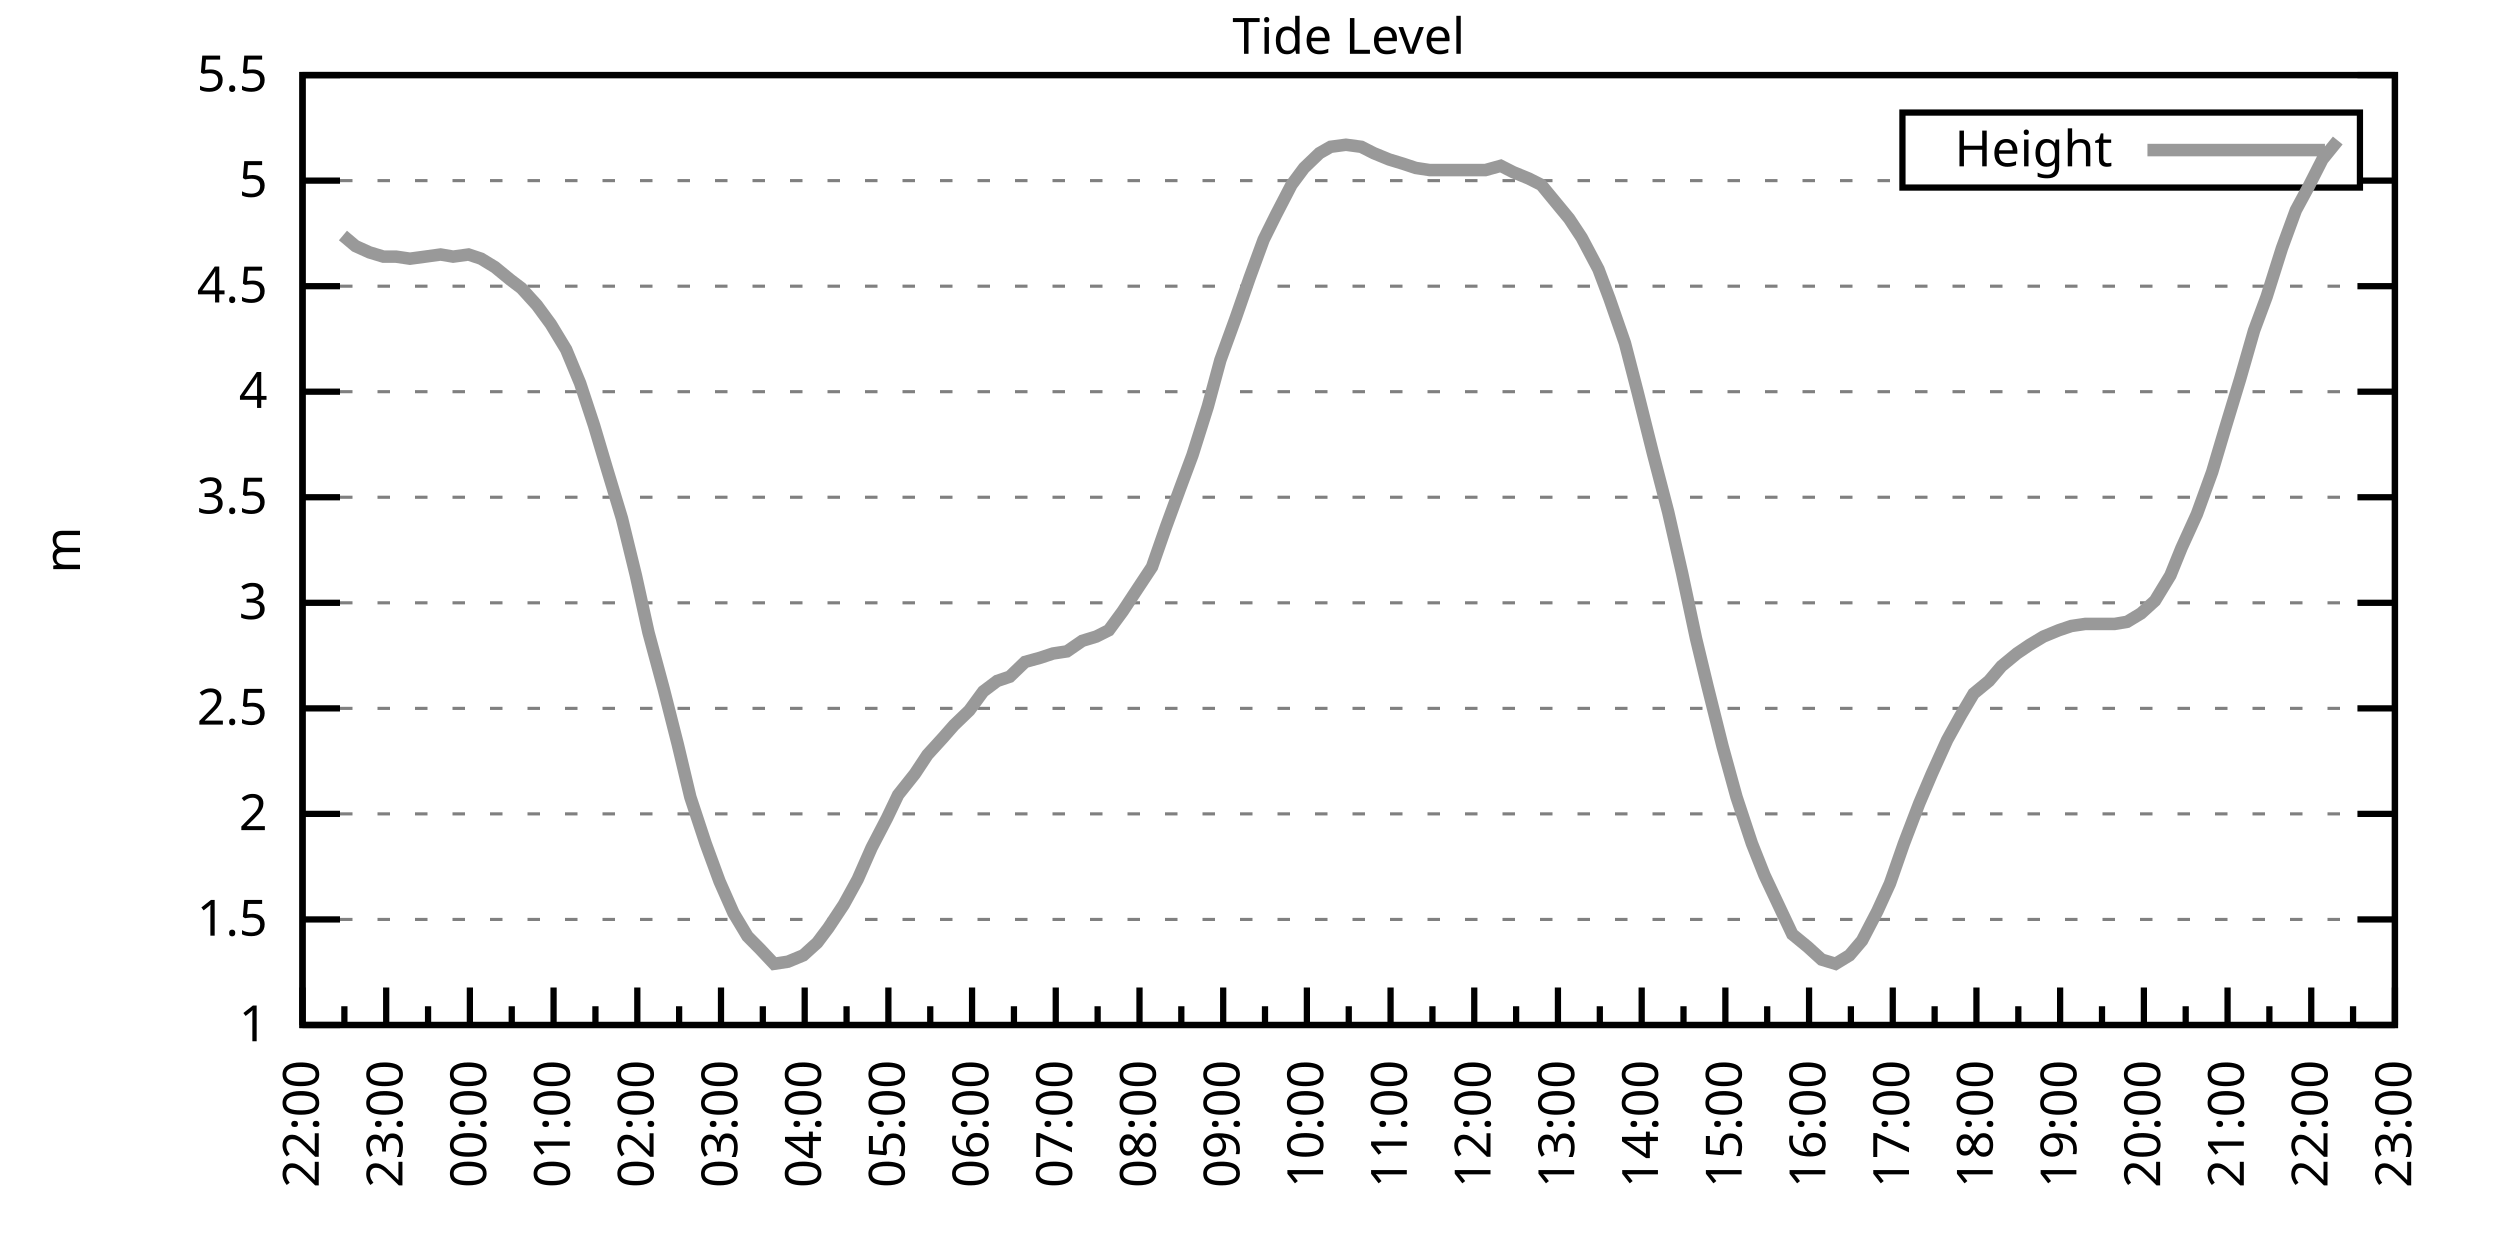
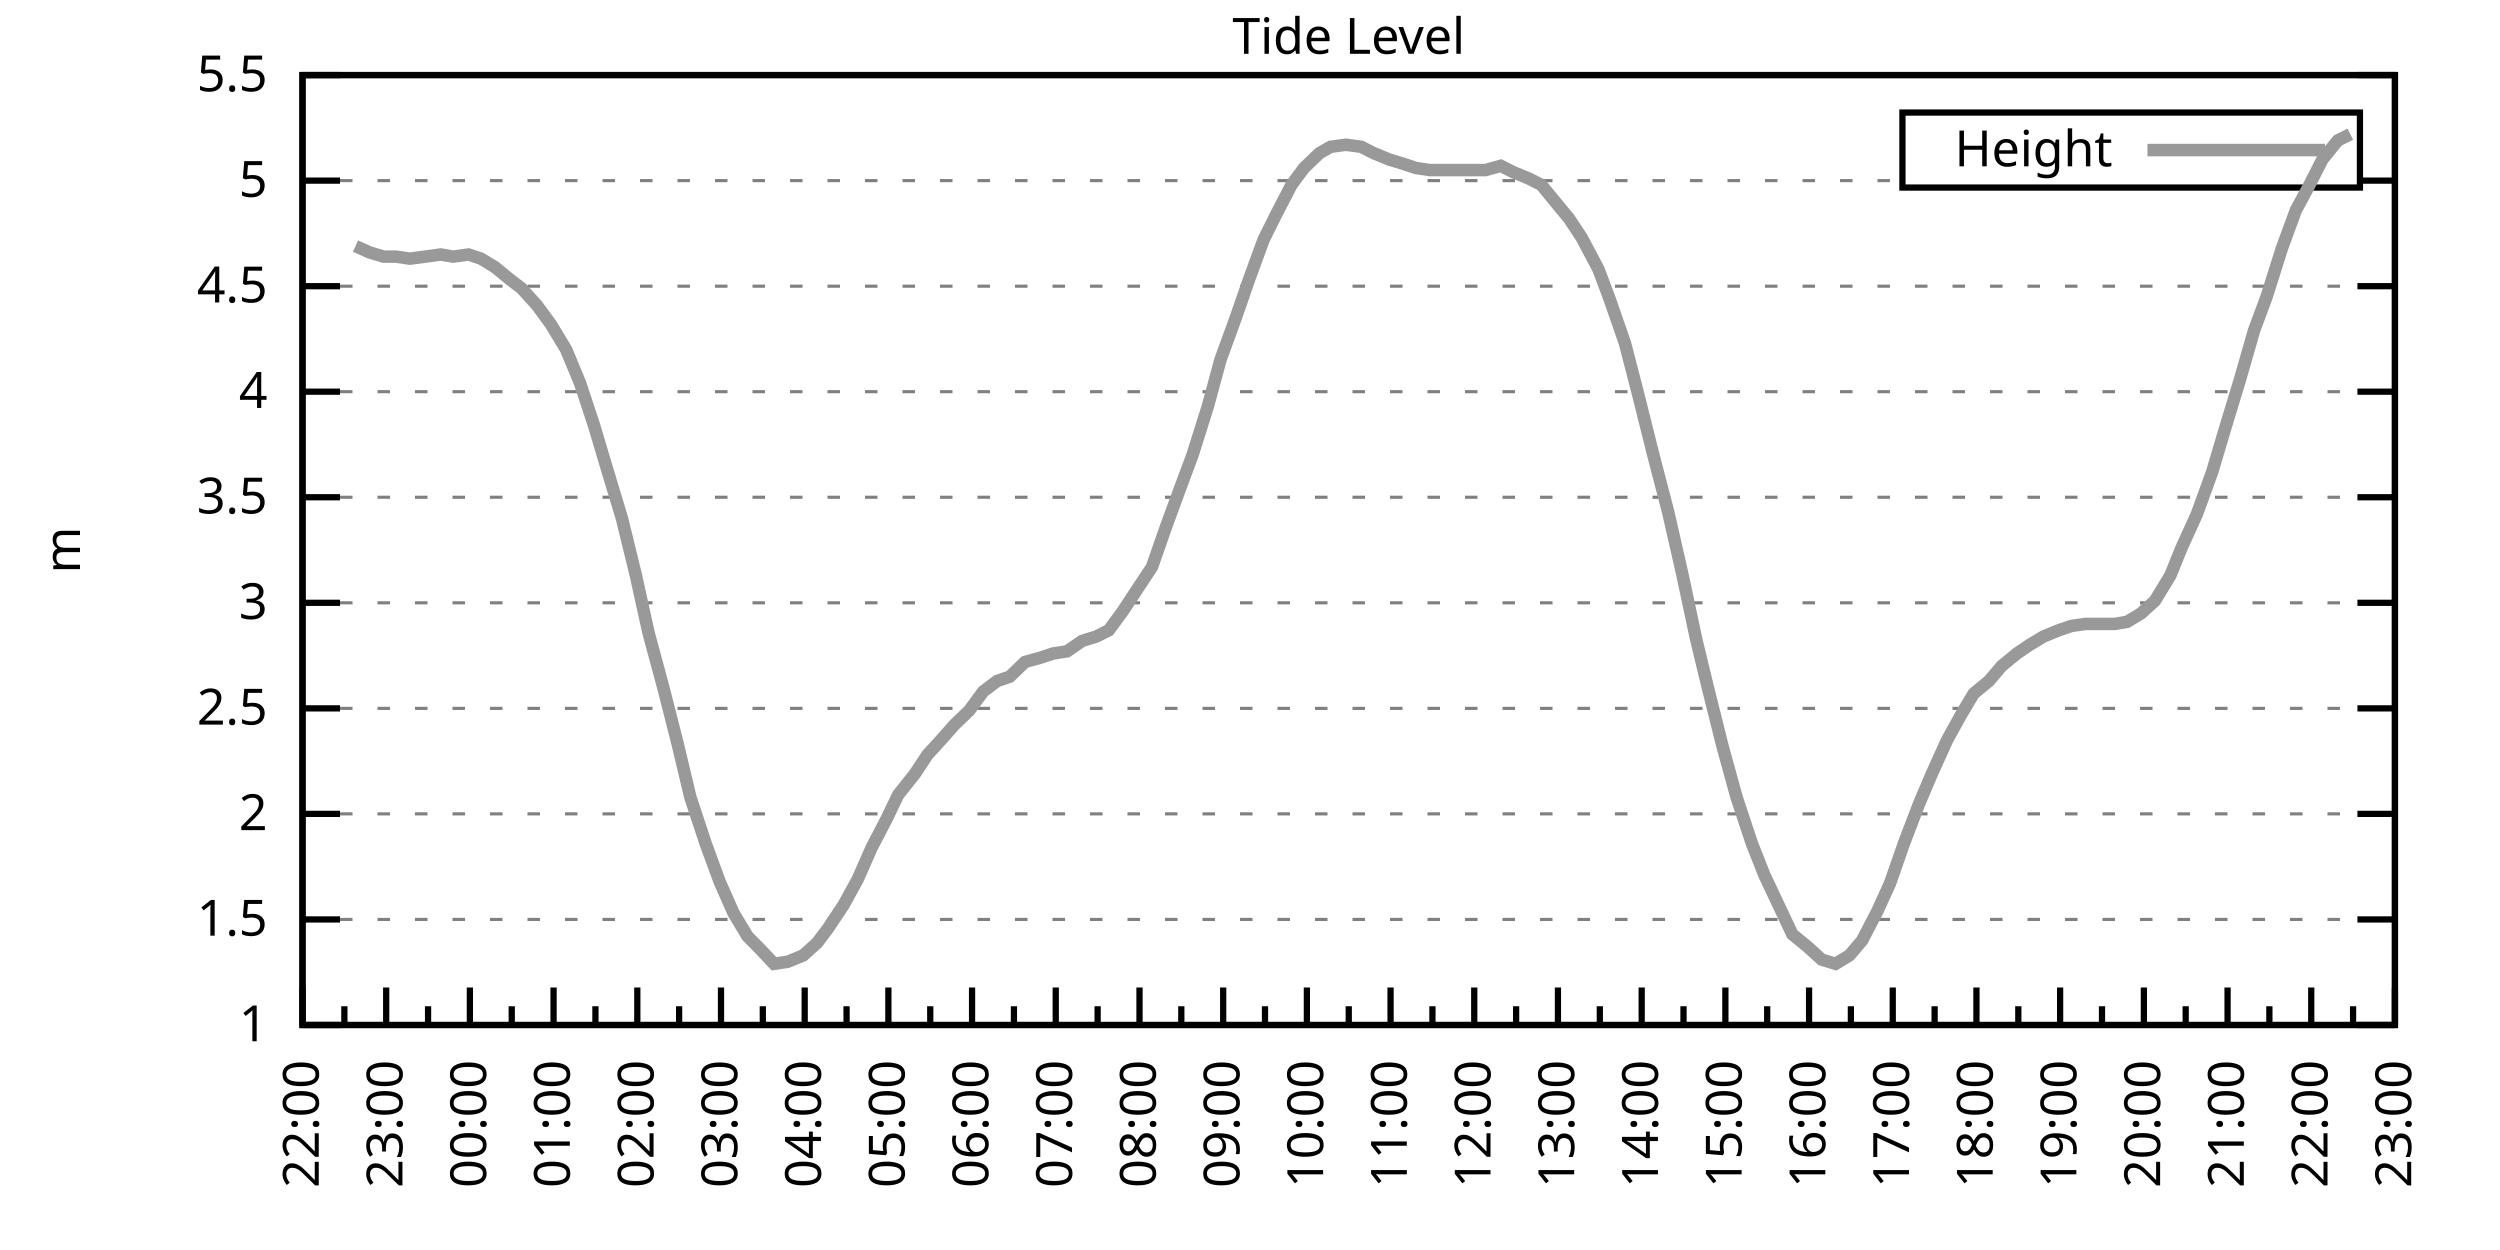
<svg xmlns="http://www.w3.org/2000/svg" xmlns:xlink="http://www.w3.org/1999/xlink" width="400" height="200" viewBox="0 0 400 200">
  <g id="gnuplot_canvas">
    <rect x="0" y="0" width="400" height="200" fill="none" />
    <defs>
      <circle id="gpDot" r="0.5" stroke-width="0.5" stroke="currentColor" />
      <path id="gpPt0" stroke-width="0.333" stroke="currentColor" d="M-1,0 h2 M0,-1 v2" />
      <path id="gpPt1" stroke-width="0.333" stroke="currentColor" d="M-1,-1 L1,1 M1,-1 L-1,1" />
      <path id="gpPt2" stroke-width="0.333" stroke="currentColor" d="M-1,0 L1,0 M0,-1 L0,1 M-1,-1 L1,1 M-1,1 L1,-1" />
      <rect id="gpPt3" stroke-width="0.333" stroke="currentColor" x="-1" y="-1" width="2" height="2" />
      <rect id="gpPt4" stroke-width="0.333" stroke="currentColor" fill="currentColor" x="-1" y="-1" width="2" height="2" />
      <circle id="gpPt5" stroke-width="0.333" stroke="currentColor" cx="0" cy="0" r="1" />
      <use xlink:href="#gpPt5" id="gpPt6" fill="currentColor" stroke="none" />
      <path id="gpPt7" stroke-width="0.333" stroke="currentColor" d="M0,-1.33 L-1.33,0.67 L1.33,0.67 z" />
      <use xlink:href="#gpPt7" id="gpPt8" fill="currentColor" stroke="none" />
      <use xlink:href="#gpPt7" id="gpPt9" stroke="currentColor" transform="rotate(180)" />
      <use xlink:href="#gpPt9" id="gpPt10" fill="currentColor" stroke="none" />
      <use xlink:href="#gpPt3" id="gpPt11" stroke="currentColor" transform="rotate(45)" />
      <use xlink:href="#gpPt11" id="gpPt12" fill="currentColor" stroke="none" />
      <path id="gpPt13" stroke-width="0.333" stroke="currentColor" d="M0,1.330 L1.265,0.411 L0.782,-1.067 L-0.782,-1.076 L-1.265,0.411 z" />
      <use xlink:href="#gpPt13" id="gpPt14" fill="currentColor" stroke="none" />
      <filter id="textbox" filterUnits="objectBoundingBox" x="0" y="0" height="1" width="1">
        <feFlood flood-color="white" flood-opacity="1" result="bgnd" />
        <feComposite in="SourceGraphic" in2="bgnd" operator="atop" />
      </filter>
      <filter id="greybox" filterUnits="objectBoundingBox" x="0" y="0" height="1" width="1">
        <feFlood flood-color="lightgrey" flood-opacity="1" result="grey" />
        <feComposite in="SourceGraphic" in2="grey" operator="atop" />
      </filter>
    </defs>
    <g fill="none" color="white" stroke="currentColor" stroke-width="1.00" stroke-linecap="butt" stroke-linejoin="miter">
</g>
    <g fill="none" color="black" stroke="currentColor" stroke-width="1.00" stroke-linecap="butt" stroke-linejoin="miter">
      <g stroke="none" shape-rendering="crispEdges">
        <polygon fill="rgb(255, 255, 255)" points="48.40,164.00 383.18,164.00 383.18,12.02 48.40,12.02 " />
      </g>
    </g>
    <g fill="none" color="black" stroke="currentColor" stroke-width="1.00" stroke-linecap="butt" stroke-linejoin="miter">
</g>
    <g fill="none" color="black" stroke="black" stroke-width="0.50" stroke-linecap="butt" stroke-linejoin="miter">
</g>
    <g fill="none" color="gray" stroke="currentColor" stroke-width="0.50" stroke-linecap="butt" stroke-linejoin="miter">
      <path stroke="gray" stroke-dasharray="2,4" class="gridline" d="M48.40,164.00 L383.19,164.00  " />
    </g>
    <g fill="none" color="gray" stroke="gray" stroke-width="1.00" stroke-linecap="butt" stroke-linejoin="miter">
</g>
    <g fill="none" color="black" stroke="currentColor" stroke-width="1.00" stroke-linecap="butt" stroke-linejoin="miter">
      <path stroke="black" d="M48.40,164.00 L54.40,164.00 M383.19,164.00 L377.19,164.00  " />
      <g transform="translate(42.80,166.60)" stroke="none" fill="black" font-family="Sans" font-size="8.00" text-anchor="end">
        <text>
          <tspan font-family="Sans"> 1</tspan>
        </text>
      </g>
    </g>
    <g fill="none" color="black" stroke="currentColor" stroke-width="1.00" stroke-linecap="butt" stroke-linejoin="miter">
</g>
    <g fill="none" color="black" stroke="black" stroke-width="0.50" stroke-linecap="butt" stroke-linejoin="miter">
</g>
    <g fill="none" color="gray" stroke="currentColor" stroke-width="0.50" stroke-linecap="butt" stroke-linejoin="miter">
      <path stroke="gray" stroke-dasharray="2,4" class="gridline" d="M48.40,147.11 L383.19,147.11  " />
    </g>
    <g fill="none" color="gray" stroke="gray" stroke-width="1.00" stroke-linecap="butt" stroke-linejoin="miter">
</g>
    <g fill="none" color="black" stroke="currentColor" stroke-width="1.00" stroke-linecap="butt" stroke-linejoin="miter">
      <path stroke="black" d="M48.40,147.11 L54.40,147.11 M383.19,147.11 L377.19,147.11  " />
      <g transform="translate(42.80,149.71)" stroke="none" fill="black" font-family="Sans" font-size="8.00" text-anchor="end">
        <text>
          <tspan font-family="Sans"> 1.5</tspan>
        </text>
      </g>
    </g>
    <g fill="none" color="black" stroke="currentColor" stroke-width="1.00" stroke-linecap="butt" stroke-linejoin="miter">
</g>
    <g fill="none" color="black" stroke="black" stroke-width="0.50" stroke-linecap="butt" stroke-linejoin="miter">
</g>
    <g fill="none" color="gray" stroke="currentColor" stroke-width="0.50" stroke-linecap="butt" stroke-linejoin="miter">
      <path stroke="gray" stroke-dasharray="2,4" class="gridline" d="M48.40,130.22 L383.19,130.22  " />
    </g>
    <g fill="none" color="gray" stroke="gray" stroke-width="1.00" stroke-linecap="butt" stroke-linejoin="miter">
</g>
    <g fill="none" color="black" stroke="currentColor" stroke-width="1.00" stroke-linecap="butt" stroke-linejoin="miter">
      <path stroke="black" d="M48.40,130.22 L54.40,130.22 M383.19,130.22 L377.19,130.22  " />
      <g transform="translate(42.80,132.82)" stroke="none" fill="black" font-family="Sans" font-size="8.00" text-anchor="end">
        <text>
          <tspan font-family="Sans"> 2</tspan>
        </text>
      </g>
    </g>
    <g fill="none" color="black" stroke="currentColor" stroke-width="1.00" stroke-linecap="butt" stroke-linejoin="miter">
</g>
    <g fill="none" color="black" stroke="black" stroke-width="0.50" stroke-linecap="butt" stroke-linejoin="miter">
</g>
    <g fill="none" color="gray" stroke="currentColor" stroke-width="0.50" stroke-linecap="butt" stroke-linejoin="miter">
      <path stroke="gray" stroke-dasharray="2,4" class="gridline" d="M48.40,113.34 L383.19,113.34  " />
    </g>
    <g fill="none" color="gray" stroke="gray" stroke-width="1.00" stroke-linecap="butt" stroke-linejoin="miter">
</g>
    <g fill="none" color="black" stroke="currentColor" stroke-width="1.00" stroke-linecap="butt" stroke-linejoin="miter">
      <path stroke="black" d="M48.40,113.34 L54.40,113.34 M383.19,113.34 L377.19,113.34  " />
      <g transform="translate(42.80,115.94)" stroke="none" fill="black" font-family="Sans" font-size="8.00" text-anchor="end">
        <text>
          <tspan font-family="Sans"> 2.5</tspan>
        </text>
      </g>
    </g>
    <g fill="none" color="black" stroke="currentColor" stroke-width="1.00" stroke-linecap="butt" stroke-linejoin="miter">
</g>
    <g fill="none" color="black" stroke="black" stroke-width="0.50" stroke-linecap="butt" stroke-linejoin="miter">
</g>
    <g fill="none" color="gray" stroke="currentColor" stroke-width="0.50" stroke-linecap="butt" stroke-linejoin="miter">
      <path stroke="gray" stroke-dasharray="2,4" class="gridline" d="M48.40,96.45 L383.19,96.45  " />
    </g>
    <g fill="none" color="gray" stroke="gray" stroke-width="1.00" stroke-linecap="butt" stroke-linejoin="miter">
</g>
    <g fill="none" color="black" stroke="currentColor" stroke-width="1.00" stroke-linecap="butt" stroke-linejoin="miter">
      <path stroke="black" d="M48.40,96.45 L54.40,96.45 M383.19,96.45 L377.19,96.45  " />
      <g transform="translate(42.80,99.05)" stroke="none" fill="black" font-family="Sans" font-size="8.00" text-anchor="end">
        <text>
          <tspan font-family="Sans"> 3</tspan>
        </text>
      </g>
    </g>
    <g fill="none" color="black" stroke="currentColor" stroke-width="1.00" stroke-linecap="butt" stroke-linejoin="miter">
</g>
    <g fill="none" color="black" stroke="black" stroke-width="0.50" stroke-linecap="butt" stroke-linejoin="miter">
</g>
    <g fill="none" color="gray" stroke="currentColor" stroke-width="0.50" stroke-linecap="butt" stroke-linejoin="miter">
      <path stroke="gray" stroke-dasharray="2,4" class="gridline" d="M48.40,79.56 L383.19,79.56  " />
    </g>
    <g fill="none" color="gray" stroke="gray" stroke-width="1.00" stroke-linecap="butt" stroke-linejoin="miter">
</g>
    <g fill="none" color="black" stroke="currentColor" stroke-width="1.00" stroke-linecap="butt" stroke-linejoin="miter">
      <path stroke="black" d="M48.40,79.56 L54.40,79.56 M383.19,79.56 L377.19,79.56  " />
      <g transform="translate(42.80,82.16)" stroke="none" fill="black" font-family="Sans" font-size="8.00" text-anchor="end">
        <text>
          <tspan font-family="Sans"> 3.5</tspan>
        </text>
      </g>
    </g>
    <g fill="none" color="black" stroke="currentColor" stroke-width="1.00" stroke-linecap="butt" stroke-linejoin="miter">
</g>
    <g fill="none" color="black" stroke="black" stroke-width="0.50" stroke-linecap="butt" stroke-linejoin="miter">
</g>
    <g fill="none" color="gray" stroke="currentColor" stroke-width="0.50" stroke-linecap="butt" stroke-linejoin="miter">
      <path stroke="gray" stroke-dasharray="2,4" class="gridline" d="M48.40,62.67 L383.19,62.67  " />
    </g>
    <g fill="none" color="gray" stroke="gray" stroke-width="1.00" stroke-linecap="butt" stroke-linejoin="miter">
</g>
    <g fill="none" color="black" stroke="currentColor" stroke-width="1.00" stroke-linecap="butt" stroke-linejoin="miter">
      <path stroke="black" d="M48.40,62.67 L54.40,62.67 M383.19,62.67 L377.19,62.67  " />
      <g transform="translate(42.80,65.27)" stroke="none" fill="black" font-family="Sans" font-size="8.00" text-anchor="end">
        <text>
          <tspan font-family="Sans"> 4</tspan>
        </text>
      </g>
    </g>
    <g fill="none" color="black" stroke="currentColor" stroke-width="1.00" stroke-linecap="butt" stroke-linejoin="miter">
</g>
    <g fill="none" color="black" stroke="black" stroke-width="0.50" stroke-linecap="butt" stroke-linejoin="miter">
</g>
    <g fill="none" color="gray" stroke="currentColor" stroke-width="0.50" stroke-linecap="butt" stroke-linejoin="miter">
      <path stroke="gray" stroke-dasharray="2,4" class="gridline" d="M48.40,45.79 L383.19,45.79  " />
    </g>
    <g fill="none" color="gray" stroke="gray" stroke-width="1.00" stroke-linecap="butt" stroke-linejoin="miter">
</g>
    <g fill="none" color="black" stroke="currentColor" stroke-width="1.00" stroke-linecap="butt" stroke-linejoin="miter">
      <path stroke="black" d="M48.40,45.79 L54.40,45.79 M383.19,45.79 L377.19,45.79  " />
      <g transform="translate(42.80,48.39)" stroke="none" fill="black" font-family="Sans" font-size="8.00" text-anchor="end">
        <text>
          <tspan font-family="Sans"> 4.5</tspan>
        </text>
      </g>
    </g>
    <g fill="none" color="black" stroke="currentColor" stroke-width="1.00" stroke-linecap="butt" stroke-linejoin="miter">
</g>
    <g fill="none" color="black" stroke="black" stroke-width="0.50" stroke-linecap="butt" stroke-linejoin="miter">
</g>
    <g fill="none" color="gray" stroke="currentColor" stroke-width="0.50" stroke-linecap="butt" stroke-linejoin="miter">
      <path stroke="gray" stroke-dasharray="2,4" class="gridline" d="M48.40,28.90 L304.39,28.90 M377.59,28.90 L383.19,28.90  " />
    </g>
    <g fill="none" color="gray" stroke="gray" stroke-width="1.00" stroke-linecap="butt" stroke-linejoin="miter">
</g>
    <g fill="none" color="black" stroke="currentColor" stroke-width="1.00" stroke-linecap="butt" stroke-linejoin="miter">
      <path stroke="black" d="M48.40,28.90 L54.40,28.90 M383.19,28.90 L377.19,28.90  " />
      <g transform="translate(42.80,31.50)" stroke="none" fill="black" font-family="Sans" font-size="8.00" text-anchor="end">
        <text>
          <tspan font-family="Sans"> 5</tspan>
        </text>
      </g>
    </g>
    <g fill="none" color="black" stroke="currentColor" stroke-width="1.00" stroke-linecap="butt" stroke-linejoin="miter">
</g>
    <g fill="none" color="black" stroke="black" stroke-width="0.50" stroke-linecap="butt" stroke-linejoin="miter">
</g>
    <g fill="none" color="gray" stroke="currentColor" stroke-width="0.50" stroke-linecap="butt" stroke-linejoin="miter">
      <path stroke="gray" stroke-dasharray="2,4" class="gridline" d="M48.40,12.01 L383.19,12.01  " />
    </g>
    <g fill="none" color="gray" stroke="gray" stroke-width="1.00" stroke-linecap="butt" stroke-linejoin="miter">
</g>
    <g fill="none" color="black" stroke="currentColor" stroke-width="1.00" stroke-linecap="butt" stroke-linejoin="miter">
      <path stroke="black" d="M48.40,12.01 L54.40,12.01 M383.19,12.01 L377.19,12.01  " />
      <g transform="translate(42.80,14.61)" stroke="none" fill="black" font-family="Sans" font-size="8.00" text-anchor="end">
        <text>
          <tspan font-family="Sans"> 5.5</tspan>
        </text>
      </g>
    </g>
    <g fill="none" color="black" stroke="currentColor" stroke-width="1.00" stroke-linecap="butt" stroke-linejoin="miter">
      <path stroke="black" d="M48.40,164.00 L48.40,158.00  " />
      <g transform="translate(51.00,169.60) rotate(270)" stroke="none" fill="black" font-family="Sans" font-size="8.00" text-anchor="end">
        <text>
          <tspan font-family="Sans">22:00</tspan>
        </text>
      </g>
    </g>
    <g fill="none" color="black" stroke="currentColor" stroke-width="1.00" stroke-linecap="butt" stroke-linejoin="miter">
      <path stroke="black" d="M55.10,164.00 L55.10,161.00 M61.79,164.00 L61.79,158.00  " />
      <g transform="translate(64.39,169.60) rotate(270)" stroke="none" fill="black" font-family="Sans" font-size="8.00" text-anchor="end">
        <text>
          <tspan font-family="Sans">23:00</tspan>
        </text>
      </g>
    </g>
    <g fill="none" color="black" stroke="currentColor" stroke-width="1.00" stroke-linecap="butt" stroke-linejoin="miter">
      <path stroke="black" d="M68.49,164.00 L68.49,161.00 M75.18,164.00 L75.18,158.00  " />
      <g transform="translate(77.78,169.60) rotate(270)" stroke="none" fill="black" font-family="Sans" font-size="8.00" text-anchor="end">
        <text>
          <tspan font-family="Sans">00:00</tspan>
        </text>
      </g>
    </g>
    <g fill="none" color="black" stroke="currentColor" stroke-width="1.00" stroke-linecap="butt" stroke-linejoin="miter">
      <path stroke="black" d="M81.88,164.00 L81.88,161.00 M88.57,164.00 L88.57,158.00  " />
      <g transform="translate(91.17,169.60) rotate(270)" stroke="none" fill="black" font-family="Sans" font-size="8.00" text-anchor="end">
        <text>
          <tspan font-family="Sans">01:00</tspan>
        </text>
      </g>
    </g>
    <g fill="none" color="black" stroke="currentColor" stroke-width="1.00" stroke-linecap="butt" stroke-linejoin="miter">
      <path stroke="black" d="M95.27,164.00 L95.27,161.00 M101.97,164.00 L101.97,158.00  " />
      <g transform="translate(104.57,169.60) rotate(270)" stroke="none" fill="black" font-family="Sans" font-size="8.00" text-anchor="end">
        <text>
          <tspan font-family="Sans">02:00</tspan>
        </text>
      </g>
    </g>
    <g fill="none" color="black" stroke="currentColor" stroke-width="1.00" stroke-linecap="butt" stroke-linejoin="miter">
      <path stroke="black" d="M108.66,164.00 L108.66,161.00 M115.36,164.00 L115.36,158.00  " />
      <g transform="translate(117.96,169.60) rotate(270)" stroke="none" fill="black" font-family="Sans" font-size="8.00" text-anchor="end">
        <text>
          <tspan font-family="Sans">03:00</tspan>
        </text>
      </g>
    </g>
    <g fill="none" color="black" stroke="currentColor" stroke-width="1.00" stroke-linecap="butt" stroke-linejoin="miter">
      <path stroke="black" d="M122.05,164.00 L122.05,161.00 M128.75,164.00 L128.75,158.00  " />
      <g transform="translate(131.35,169.60) rotate(270)" stroke="none" fill="black" font-family="Sans" font-size="8.00" text-anchor="end">
        <text>
          <tspan font-family="Sans">04:00</tspan>
        </text>
      </g>
    </g>
    <g fill="none" color="black" stroke="currentColor" stroke-width="1.00" stroke-linecap="butt" stroke-linejoin="miter">
      <path stroke="black" d="M135.45,164.00 L135.45,161.00 M142.14,164.00 L142.14,158.00  " />
      <g transform="translate(144.74,169.60) rotate(270)" stroke="none" fill="black" font-family="Sans" font-size="8.00" text-anchor="end">
        <text>
          <tspan font-family="Sans">05:00</tspan>
        </text>
      </g>
    </g>
    <g fill="none" color="black" stroke="currentColor" stroke-width="1.00" stroke-linecap="butt" stroke-linejoin="miter">
      <path stroke="black" d="M148.84,164.00 L148.84,161.00 M155.53,164.00 L155.53,158.00  " />
      <g transform="translate(158.13,169.60) rotate(270)" stroke="none" fill="black" font-family="Sans" font-size="8.00" text-anchor="end">
        <text>
          <tspan font-family="Sans">06:00</tspan>
        </text>
      </g>
    </g>
    <g fill="none" color="black" stroke="currentColor" stroke-width="1.00" stroke-linecap="butt" stroke-linejoin="miter">
      <path stroke="black" d="M162.23,164.00 L162.23,161.00 M168.92,164.00 L168.92,158.00  " />
      <g transform="translate(171.52,169.60) rotate(270)" stroke="none" fill="black" font-family="Sans" font-size="8.00" text-anchor="end">
        <text>
          <tspan font-family="Sans">07:00</tspan>
        </text>
      </g>
    </g>
    <g fill="none" color="black" stroke="currentColor" stroke-width="1.00" stroke-linecap="butt" stroke-linejoin="miter">
      <path stroke="black" d="M175.62,164.00 L175.62,161.00 M182.32,164.00 L182.32,158.00  " />
      <g transform="translate(184.92,169.60) rotate(270)" stroke="none" fill="black" font-family="Sans" font-size="8.00" text-anchor="end">
        <text>
          <tspan font-family="Sans">08:00</tspan>
        </text>
      </g>
    </g>
    <g fill="none" color="black" stroke="currentColor" stroke-width="1.00" stroke-linecap="butt" stroke-linejoin="miter">
      <path stroke="black" d="M189.01,164.00 L189.01,161.00 M195.71,164.00 L195.71,158.00  " />
      <g transform="translate(198.31,169.60) rotate(270)" stroke="none" fill="black" font-family="Sans" font-size="8.00" text-anchor="end">
        <text>
          <tspan font-family="Sans">09:00</tspan>
        </text>
      </g>
    </g>
    <g fill="none" color="black" stroke="currentColor" stroke-width="1.00" stroke-linecap="butt" stroke-linejoin="miter">
      <path stroke="black" d="M202.40,164.00 L202.40,161.00 M209.10,164.00 L209.10,158.00  " />
      <g transform="translate(211.70,169.60) rotate(270)" stroke="none" fill="black" font-family="Sans" font-size="8.00" text-anchor="end">
        <text>
          <tspan font-family="Sans">10:00</tspan>
        </text>
      </g>
    </g>
    <g fill="none" color="black" stroke="currentColor" stroke-width="1.00" stroke-linecap="butt" stroke-linejoin="miter">
      <path stroke="black" d="M215.80,164.00 L215.80,161.00 M222.49,164.00 L222.49,158.00  " />
      <g transform="translate(225.09,169.60) rotate(270)" stroke="none" fill="black" font-family="Sans" font-size="8.00" text-anchor="end">
        <text>
          <tspan font-family="Sans">11:00</tspan>
        </text>
      </g>
    </g>
    <g fill="none" color="black" stroke="currentColor" stroke-width="1.00" stroke-linecap="butt" stroke-linejoin="miter">
      <path stroke="black" d="M229.19,164.00 L229.19,161.00 M235.88,164.00 L235.88,158.00  " />
      <g transform="translate(238.48,169.60) rotate(270)" stroke="none" fill="black" font-family="Sans" font-size="8.00" text-anchor="end">
        <text>
          <tspan font-family="Sans">12:00</tspan>
        </text>
      </g>
    </g>
    <g fill="none" color="black" stroke="currentColor" stroke-width="1.00" stroke-linecap="butt" stroke-linejoin="miter">
      <path stroke="black" d="M242.58,164.00 L242.58,161.00 M249.27,164.00 L249.27,158.00  " />
      <g transform="translate(251.87,169.60) rotate(270)" stroke="none" fill="black" font-family="Sans" font-size="8.00" text-anchor="end">
        <text>
          <tspan font-family="Sans">13:00</tspan>
        </text>
      </g>
    </g>
    <g fill="none" color="black" stroke="currentColor" stroke-width="1.00" stroke-linecap="butt" stroke-linejoin="miter">
      <path stroke="black" d="M255.97,164.00 L255.97,161.00 M262.67,164.00 L262.67,158.00  " />
      <g transform="translate(265.27,169.60) rotate(270)" stroke="none" fill="black" font-family="Sans" font-size="8.00" text-anchor="end">
        <text>
          <tspan font-family="Sans">14:00</tspan>
        </text>
      </g>
    </g>
    <g fill="none" color="black" stroke="currentColor" stroke-width="1.00" stroke-linecap="butt" stroke-linejoin="miter">
      <path stroke="black" d="M269.36,164.00 L269.36,161.00 M276.06,164.00 L276.06,158.00  " />
      <g transform="translate(278.66,169.60) rotate(270)" stroke="none" fill="black" font-family="Sans" font-size="8.00" text-anchor="end">
        <text>
          <tspan font-family="Sans">15:00</tspan>
        </text>
      </g>
    </g>
    <g fill="none" color="black" stroke="currentColor" stroke-width="1.00" stroke-linecap="butt" stroke-linejoin="miter">
      <path stroke="black" d="M282.75,164.00 L282.75,161.00 M289.45,164.00 L289.45,158.00  " />
      <g transform="translate(292.05,169.60) rotate(270)" stroke="none" fill="black" font-family="Sans" font-size="8.00" text-anchor="end">
        <text>
          <tspan font-family="Sans">16:00</tspan>
        </text>
      </g>
    </g>
    <g fill="none" color="black" stroke="currentColor" stroke-width="1.00" stroke-linecap="butt" stroke-linejoin="miter">
      <path stroke="black" d="M296.14,164.00 L296.14,161.00 M302.84,164.00 L302.84,158.00  " />
      <g transform="translate(305.44,169.60) rotate(270)" stroke="none" fill="black" font-family="Sans" font-size="8.00" text-anchor="end">
        <text>
          <tspan font-family="Sans">17:00</tspan>
        </text>
      </g>
    </g>
    <g fill="none" color="black" stroke="currentColor" stroke-width="1.00" stroke-linecap="butt" stroke-linejoin="miter">
      <path stroke="black" d="M309.54,164.00 L309.54,161.00 M316.23,164.00 L316.23,158.00  " />
      <g transform="translate(318.83,169.60) rotate(270)" stroke="none" fill="black" font-family="Sans" font-size="8.00" text-anchor="end">
        <text>
          <tspan font-family="Sans">18:00</tspan>
        </text>
      </g>
    </g>
    <g fill="none" color="black" stroke="currentColor" stroke-width="1.00" stroke-linecap="butt" stroke-linejoin="miter">
      <path stroke="black" d="M322.93,164.00 L322.93,161.00 M329.62,164.00 L329.62,158.00  " />
      <g transform="translate(332.22,169.60) rotate(270)" stroke="none" fill="black" font-family="Sans" font-size="8.00" text-anchor="end">
        <text>
          <tspan font-family="Sans">19:00</tspan>
        </text>
      </g>
    </g>
    <g fill="none" color="black" stroke="currentColor" stroke-width="1.00" stroke-linecap="butt" stroke-linejoin="miter">
      <path stroke="black" d="M336.32,164.00 L336.32,161.00 M343.02,164.00 L343.02,158.00  " />
      <g transform="translate(345.62,169.60) rotate(270)" stroke="none" fill="black" font-family="Sans" font-size="8.00" text-anchor="end">
        <text>
          <tspan font-family="Sans">20:00</tspan>
        </text>
      </g>
    </g>
    <g fill="none" color="black" stroke="currentColor" stroke-width="1.00" stroke-linecap="butt" stroke-linejoin="miter">
      <path stroke="black" d="M349.71,164.00 L349.71,161.00 M356.41,164.00 L356.41,158.00  " />
      <g transform="translate(359.01,169.60) rotate(270)" stroke="none" fill="black" font-family="Sans" font-size="8.00" text-anchor="end">
        <text>
          <tspan font-family="Sans">21:00</tspan>
        </text>
      </g>
    </g>
    <g fill="none" color="black" stroke="currentColor" stroke-width="1.00" stroke-linecap="butt" stroke-linejoin="miter">
      <path stroke="black" d="M363.10,164.00 L363.10,161.00 M369.80,164.00 L369.80,158.00  " />
      <g transform="translate(372.40,169.60) rotate(270)" stroke="none" fill="black" font-family="Sans" font-size="8.00" text-anchor="end">
        <text>
          <tspan font-family="Sans">22:00</tspan>
        </text>
      </g>
    </g>
    <g fill="none" color="black" stroke="currentColor" stroke-width="1.00" stroke-linecap="butt" stroke-linejoin="miter">
      <path stroke="black" d="M376.49,164.00 L376.49,161.00 M383.19,164.00 L383.19,158.00  " />
      <g transform="translate(385.79,169.60) rotate(270)" stroke="none" fill="black" font-family="Sans" font-size="8.00" text-anchor="end">
        <text>
          <tspan font-family="Sans">23:00</tspan>
        </text>
      </g>
    </g>
    <g fill="none" color="black" stroke="currentColor" stroke-width="1.00" stroke-linecap="butt" stroke-linejoin="miter">
</g>
    <g fill="none" color="black" stroke="currentColor" stroke-width="1.00" stroke-linecap="butt" stroke-linejoin="miter">
      <path stroke="black" d="M48.40,12.01 L48.40,164.00 L383.19,164.00 L383.19,12.01 L48.40,12.01 Z  " />
    </g>
    <g fill="none" color="black" stroke="currentColor" stroke-width="1.00" stroke-linecap="butt" stroke-linejoin="miter">
      <g transform="translate(12.80,88.01) rotate(270)" stroke="none" fill="black" font-family="Sans" font-size="8.00" text-anchor="middle">
        <text>
          <tspan font-family="Sans">m</tspan>
        </text>
      </g>
    </g>
    <g fill="none" color="black" stroke="currentColor" stroke-width="1.00" stroke-linecap="butt" stroke-linejoin="miter">
</g>
    <g fill="none" color="black" stroke="currentColor" stroke-width="1.00" stroke-linecap="butt" stroke-linejoin="miter">
      <path stroke="black" d="M304.39,30.01 L304.39,18.01 L377.59,18.01 L377.59,30.01 L304.39,30.01 Z  " />
    </g>
    <g id="Tide_level_plot_1">
      <g fill="none" color="white" stroke="black" stroke-width="2.00" stroke-linecap="butt" stroke-linejoin="miter">
</g>
      <g fill="none" color="black" stroke="currentColor" stroke-width="2.00" stroke-linecap="butt" stroke-linejoin="miter">
        <g transform="translate(337.99,26.61)" stroke="none" fill="black" font-family="Sans" font-size="8.00" text-anchor="end">
          <text>
            <tspan font-family="Sans">Height</tspan>
          </text>
        </g>
      </g>
      <g fill="none" color="black" stroke="currentColor" stroke-width="2.00" stroke-linecap="butt" stroke-linejoin="miter">
-         <path stroke="rgb(153, 153, 153)" d="M343.59,24.01 L371.99,24.01 M54.87,37.68 L56.88,39.37 L59.11,40.38 L61.35,41.06 L63.35,41.06 L65.59,41.39   L68.04,41.06 L70.50,40.72 L72.50,41.06 L74.96,40.72 L76.97,41.39 L79.20,42.75 L81.66,44.77 L83.44,46.12   L85.90,48.83 L88.13,51.87 L90.58,55.92 L92.82,61.32 L95.05,68.08 L97.06,74.83 L99.51,82.94 L101.74,92.06   L103.75,101.18 L106.21,110.30 L108.44,119.08 L110.45,127.52 L112.90,134.95 L115.13,141.03 L117.37,146.10 L119.60,149.81   L121.61,151.84 L123.84,154.21 L126.07,153.87 L128.53,152.85 L130.76,150.83 L132.54,148.46 L135.00,144.75 L137.23,140.69   L139.46,135.63 L141.92,130.90 L143.70,127.18 L146.38,123.81 L148.39,120.77 L150.85,118.07 L152.63,116.04 L155.09,113.67   L157.32,110.63 L159.55,108.95 L161.56,108.27 L164.01,105.91 L166.47,105.23 L168.48,104.56 L170.71,104.22 L173.17,102.53   L175.40,101.85 L177.41,100.84 L179.64,97.80 L182.09,94.08 L184.32,90.71 L186.56,84.29 L188.79,78.21 L190.80,72.81   L193.25,65.04 L195.26,57.61 L197.72,50.85 L199.95,44.43 L202.18,38.35 L204.19,34.30 L206.64,29.57 L208.65,26.87   L211.11,24.51 L212.89,23.49 L215.35,23.16 L217.80,23.49 L219.81,24.51 L222.27,25.52 L224.50,26.20 L226.51,26.87   L228.74,27.21 L231.20,27.21 L233.20,27.21 L235.44,27.21 L237.67,27.21 L240.12,26.53 L242.13,27.55 L244.59,28.56   L246.60,29.57 L248.83,32.28 L251.06,34.98 L253.07,38.02 L255.75,43.08 L257.53,47.81 L259.99,54.90 L262.00,62.67   L264.45,72.47 L266.91,81.93 L269.14,91.72 L271.37,102.19 L273.16,109.62 L275.61,119.42 L277.84,127.52 L280.30,134.95   L282.31,140.02 L284.54,144.75 L286.77,149.48 L289.23,151.50 L291.46,153.53 L293.69,154.21 L295.92,152.85 L297.93,150.49   L300.39,145.76 L302.39,141.37 L304.63,134.95 L307.08,128.54 L309.09,123.81 L311.54,118.40 L313.78,114.35 L315.79,110.97   L318.24,108.95 L320.25,106.58 L322.70,104.56 L324.71,103.20 L326.95,101.85 L329.40,100.84 L331.41,100.16 L333.64,99.83   L335.87,99.83 L338.33,99.83 L340.34,99.49 L342.57,98.14 L344.80,96.11 L347.26,92.06 L349.04,87.67 L351.50,82.26   L353.95,75.51 L355.96,68.75 L358.42,60.65 L360.65,52.88 L362.66,47.47 L365.11,39.71 L367.34,33.63 L369.35,29.91   L371.58,25.52 L374.04,22.48  " />
+         <path stroke="rgb(153, 153, 153)" d="M343.59,24.01 L371.99,24.01 M56.88,39.37 L59.11,40.38 L61.35,41.06 L63.35,41.06 L65.59,41.39 L68.04,41.06   L70.50,40.72 L72.50,41.06 L74.96,40.72 L76.97,41.39 L79.20,42.75 L81.66,44.77 L83.44,46.12 L85.90,48.83   L88.13,51.87 L90.58,55.92 L92.82,61.32 L95.05,68.08 L97.06,74.83 L99.51,82.94 L101.74,92.06 L103.75,101.18   L106.21,110.30 L108.44,119.08 L110.45,127.52 L112.90,134.95 L115.13,141.03 L117.37,146.10 L119.60,149.81 L121.61,151.84   L123.84,154.21 L126.07,153.87 L128.53,152.85 L130.76,150.83 L132.54,148.46 L135.00,144.75 L137.23,140.69 L139.46,135.63   L141.92,130.90 L143.70,127.18 L146.38,123.81 L148.39,120.77 L150.85,118.07 L152.63,116.04 L155.09,113.67 L157.32,110.63   L159.55,108.95 L161.56,108.27 L164.01,105.91 L166.47,105.23 L168.48,104.56 L170.71,104.22 L173.17,102.53 L175.40,101.85   L177.41,100.84 L179.64,97.80 L182.09,94.08 L184.32,90.71 L186.56,84.29 L188.79,78.21 L190.80,72.81 L193.25,65.04   L195.26,57.61 L197.72,50.85 L199.95,44.43 L202.18,38.35 L204.19,34.30 L206.64,29.57 L208.65,26.87 L211.11,24.51   L212.89,23.49 L215.35,23.16 L217.80,23.49 L219.81,24.51 L222.27,25.52 L224.50,26.20 L226.51,26.87 L228.74,27.21   L231.20,27.21 L233.20,27.21 L235.44,27.21 L237.67,27.21 L240.12,26.53 L242.13,27.55 L244.59,28.56 L246.60,29.57   L248.83,32.28 L251.06,34.98 L253.07,38.02 L255.75,43.08 L257.53,47.81 L259.99,54.90 L262.00,62.67 L264.45,72.47   L266.91,81.93 L269.14,91.72 L271.37,102.19 L273.16,109.62 L275.61,119.42 L277.84,127.52 L280.30,134.95 L282.31,140.02   L284.54,144.75 L286.77,149.48 L289.23,151.50 L291.46,153.53 L293.69,154.21 L295.92,152.85 L297.93,150.49 L300.39,145.76   L302.39,141.37 L304.63,134.95 L307.08,128.54 L309.09,123.81 L311.54,118.40 L313.78,114.35 L315.79,110.97 L318.24,108.95   L320.25,106.58 L322.70,104.56 L324.71,103.20 L326.95,101.85 L329.40,100.84 L331.41,100.16 L333.64,99.83 L335.87,99.83   L338.33,99.83 L340.34,99.49 L342.57,98.14 L344.80,96.11 L347.26,92.06 L349.04,87.67 L351.50,82.26 L353.95,75.51   L355.96,68.75 L358.42,60.65 L360.65,52.88 L362.66,47.47 L365.11,39.71 L367.34,33.63 L369.35,29.91 L371.58,25.52   L374.04,22.48 L376.05,21.47  " />
      </g>
    </g>
    <g fill="none" color="black" stroke="currentColor" stroke-width="2.00" stroke-linecap="butt" stroke-linejoin="miter">
</g>
    <g fill="none" color="black" stroke="black" stroke-width="1.00" stroke-linecap="butt" stroke-linejoin="miter">
</g>
    <g fill="none" color="black" stroke="currentColor" stroke-width="1.00" stroke-linecap="butt" stroke-linejoin="miter">
      <path stroke="black" d="M48.40,12.01 L48.40,164.00 L383.19,164.00 L383.19,12.01 L48.40,12.01 Z  " />
    </g>
    <g fill="none" color="black" stroke="currentColor" stroke-width="1.00" stroke-linecap="butt" stroke-linejoin="miter">
      <g transform="translate(215.79,8.61)" stroke="none" fill="black" font-family="Sans" font-size="8.00" text-anchor="middle">
        <text>
          <tspan font-family="Sans">Tide Level</tspan>
        </text>
      </g>
    </g>
    <g fill="none" color="black" stroke="currentColor" stroke-width="1.00" stroke-linecap="butt" stroke-linejoin="miter">
</g>
  </g>
</svg>
